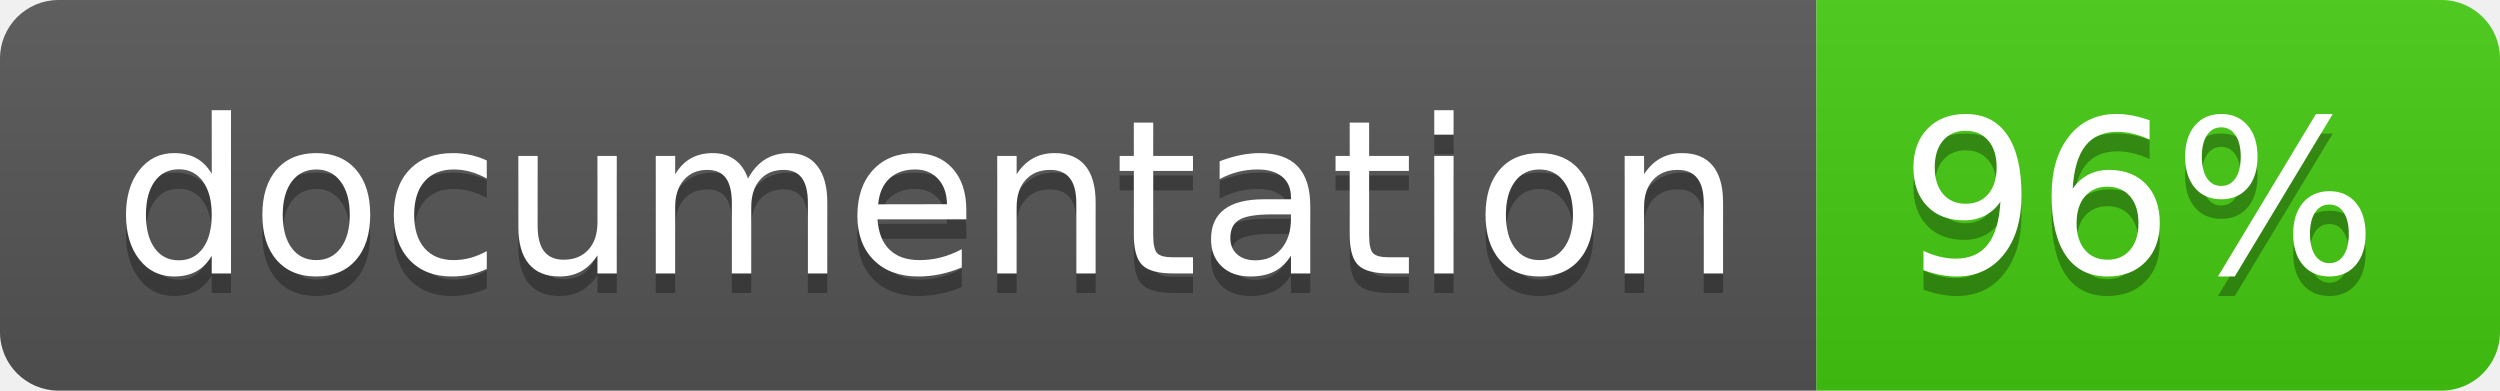
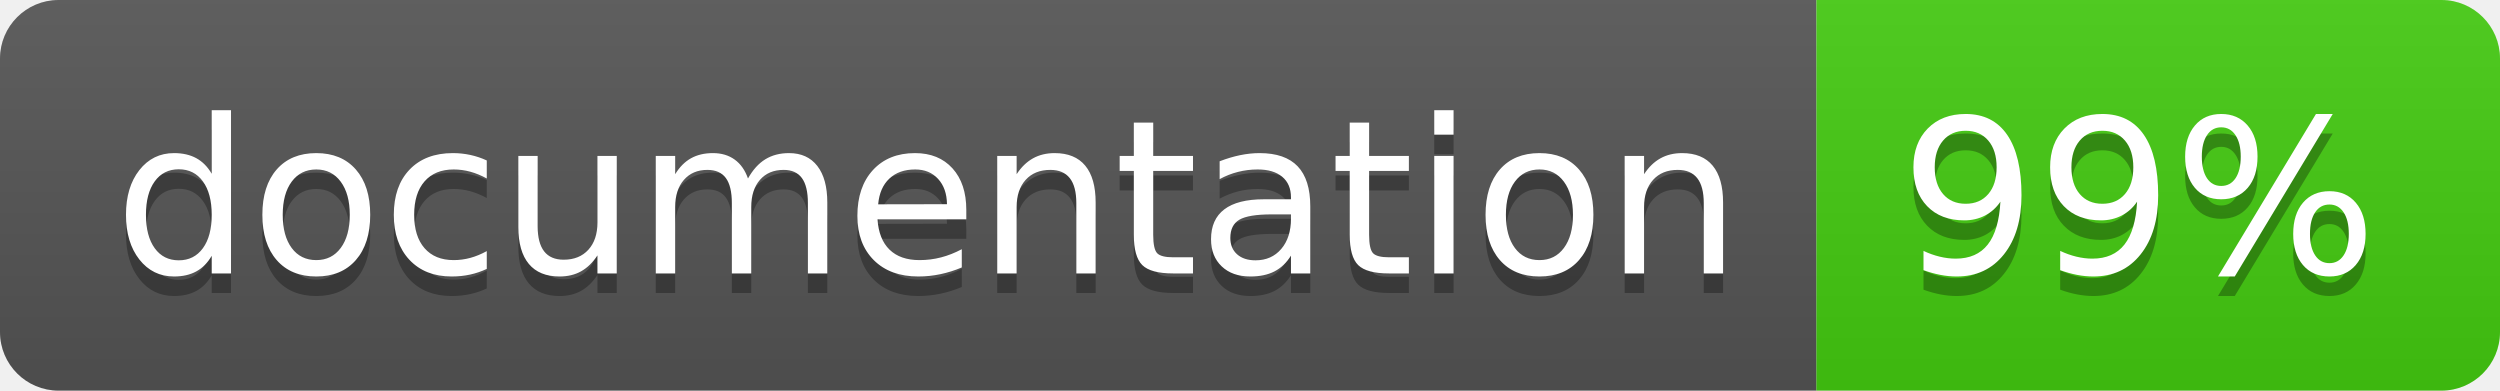
<svg xmlns="http://www.w3.org/2000/svg" width="128" height="20">
  <linearGradient id="b" x2="0" y2="100%">
    <stop offset="0" stop-color="#bbb" stop-opacity=".1" />
    <stop offset="1" stop-opacity=".1" />
  </linearGradient>
  <clipPath id="a">
    <rect width="128" height="20" rx="3" fill="#fff" />
  </clipPath>
  <g clip-path="url(#a)">
    <path fill="#555" d="M0 0h93v20H0z" />
    <path fill="#4c1" d="M93 0h35v20H93z" />
    <path fill="url(#b)" d="M0 0h128v20H0z" />
  </g>
  <g fill="#fff" text-anchor="middle" font-family="DejaVu Sans,Verdana,Geneva,sans-serif" font-size="110">
    <text x="475" y="150" fill="#010101" fill-opacity=".3" transform="scale(.1)" textLength="830">
      documentation
    </text>
    <text x="475" y="140" transform="scale(.1)" textLength="830">
      documentation
    </text>
    <text x="1095" y="150" fill="#010101" fill-opacity=".3" transform="scale(.1)" textLength="250">
-       96%
+       99%
    </text>
    <text x="1095" y="140" transform="scale(.1)" textLength="250">
-       96%
+       99%
    </text>
  </g>
</svg>
